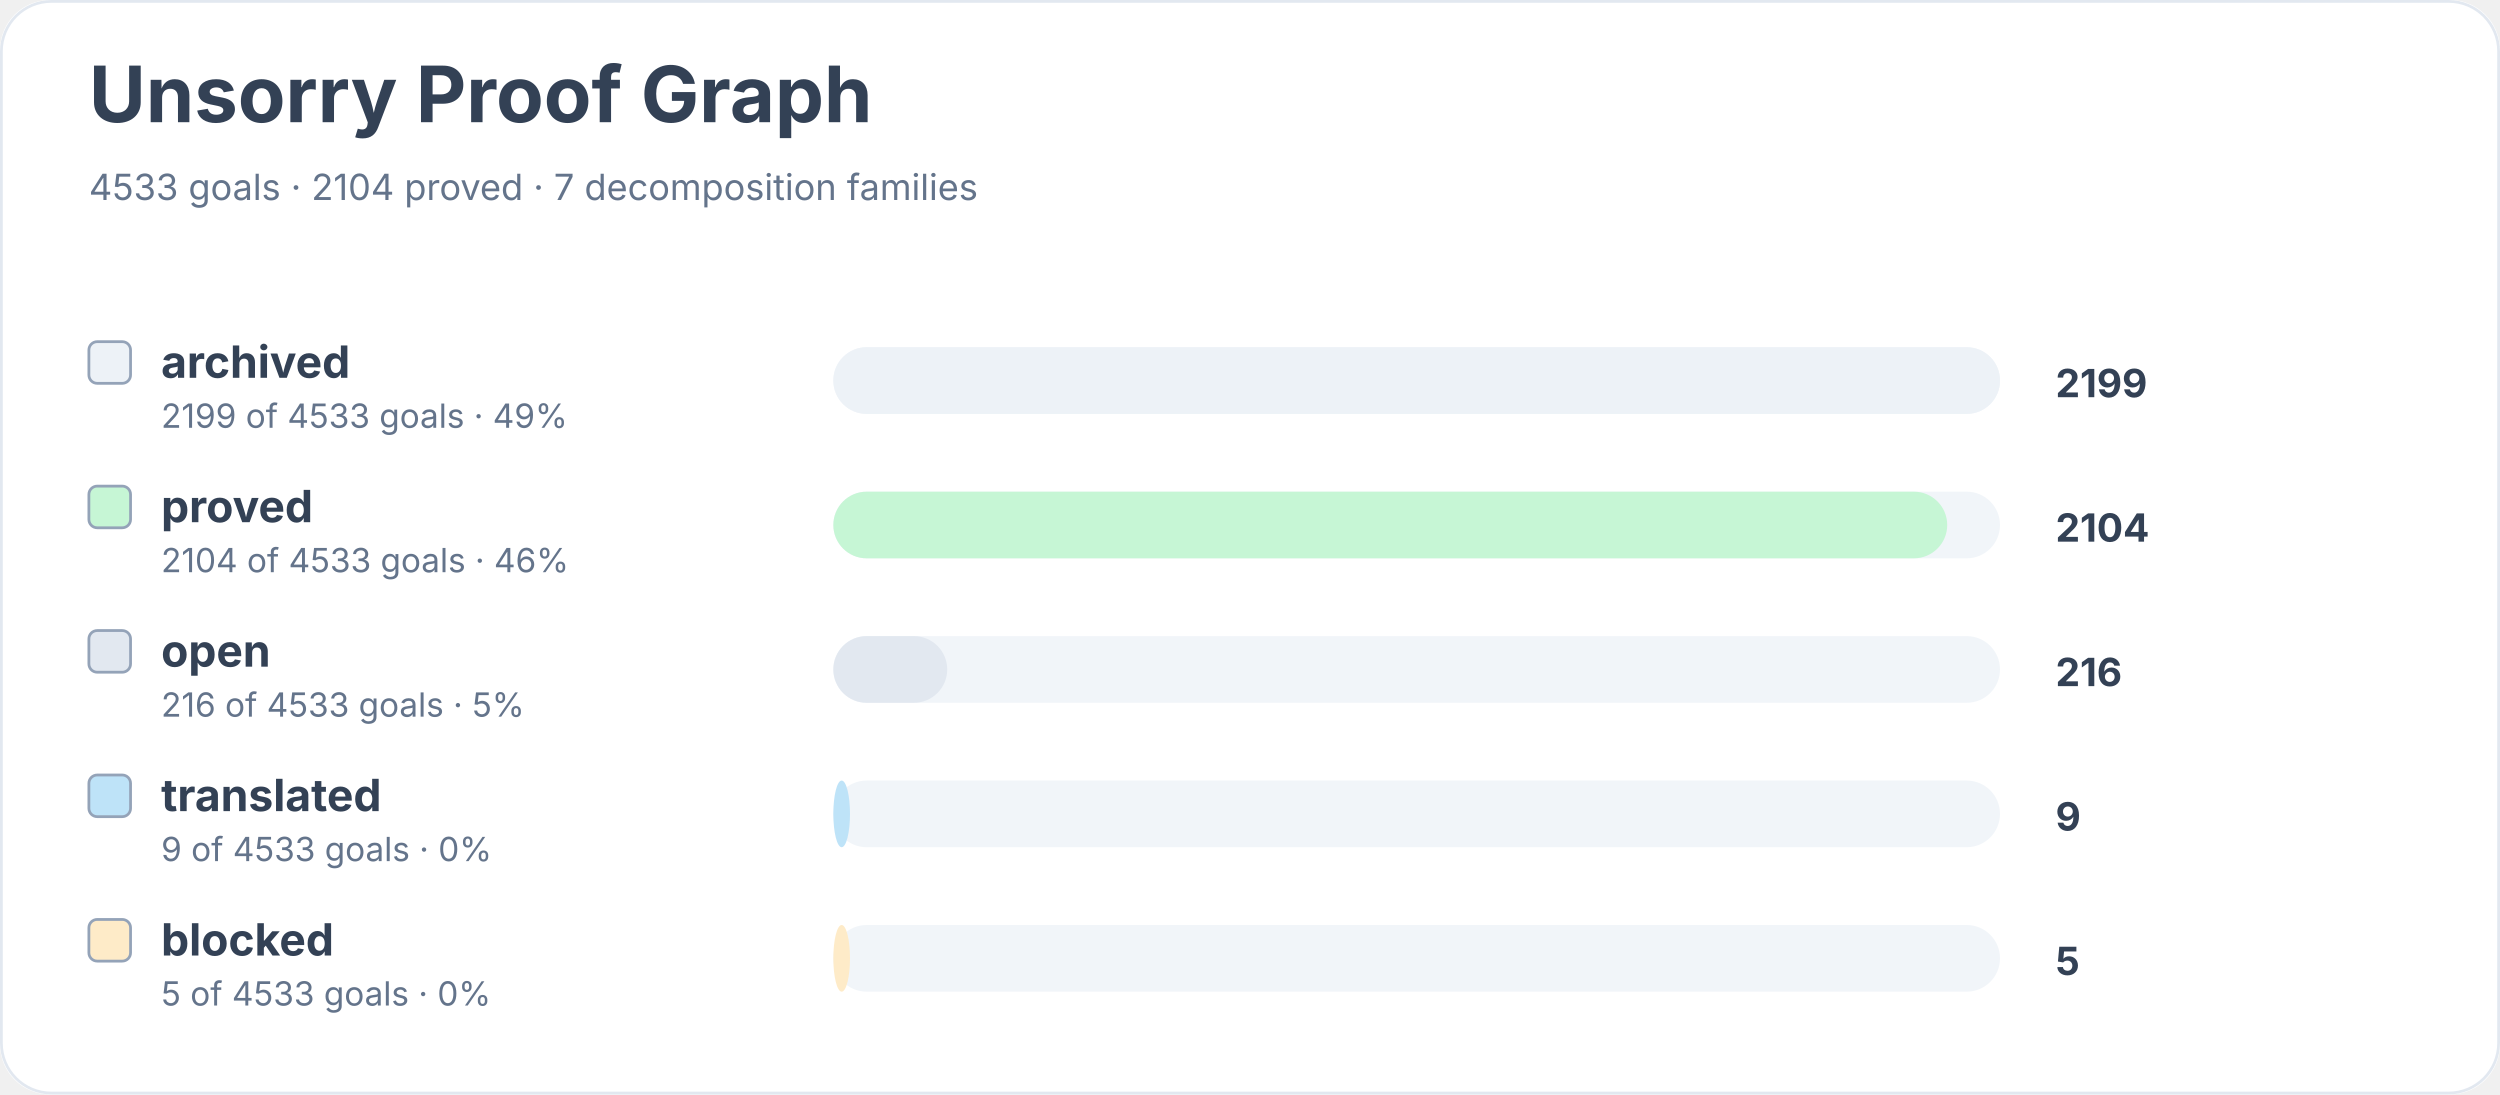
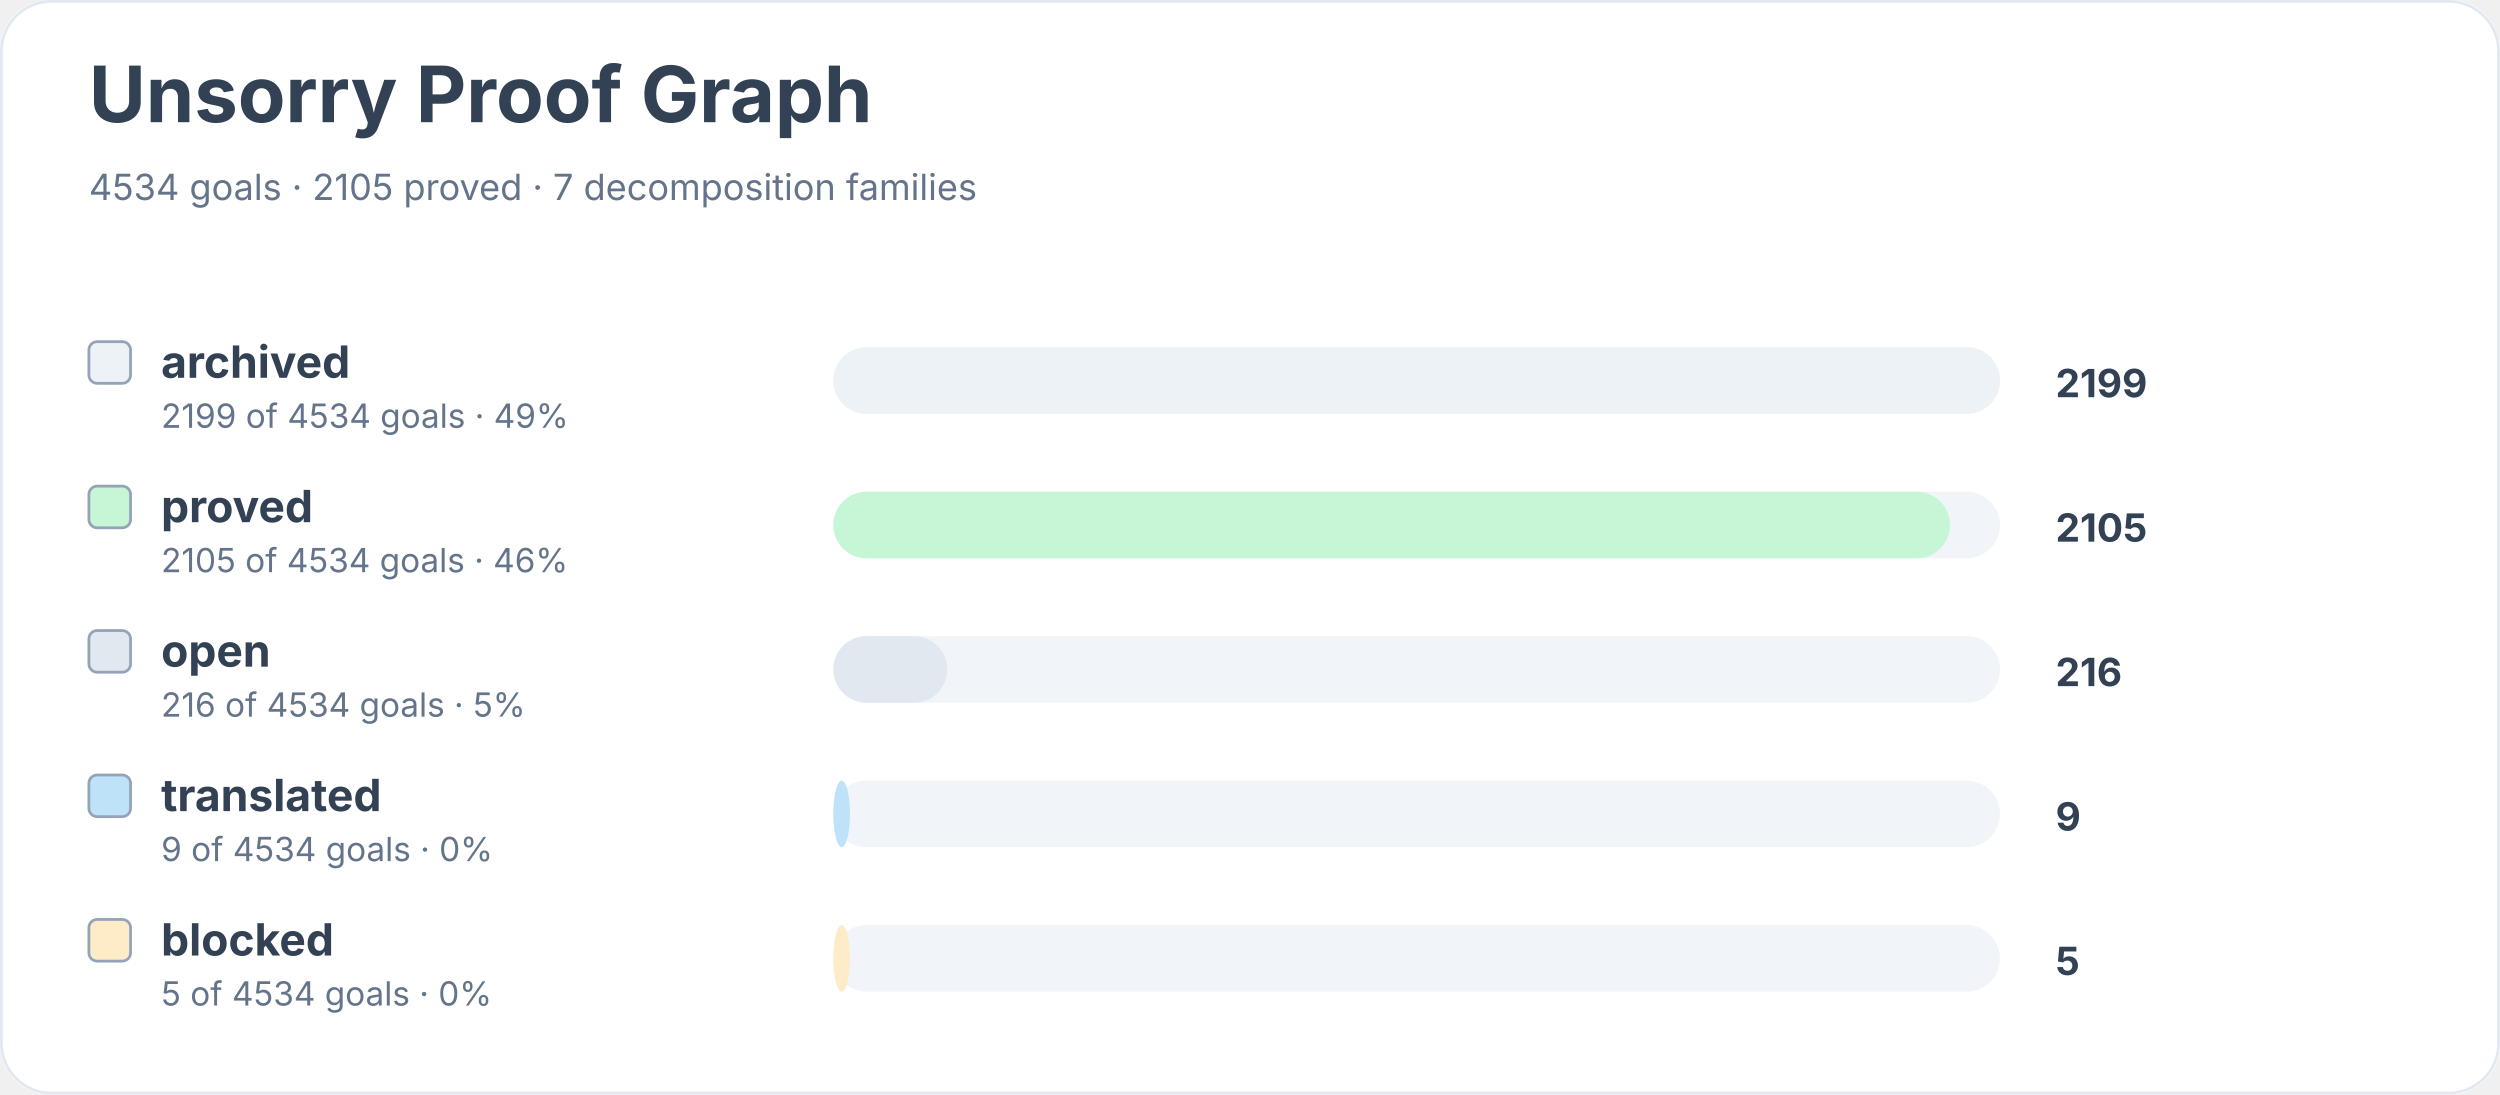
<svg xmlns="http://www.w3.org/2000/svg" width="900" height="394" viewBox="0 0 900 394" role="img" aria-labelledby="title desc">
  <rect width="900" height="100%" rx="18" fill="#ffffff" />
  <rect x="0.5" y="0.5" width="899" height="393" rx="18" fill="none" stroke="#e2e8f0" />
  <text x="32" y="44" font-family="Inter, system-ui, sans-serif" font-size="28" font-weight="700" fill="#334155">Unsorry Proof Graph</text>
-   <text x="32" y="72" font-family="Inter, system-ui, sans-serif" font-size="13" fill="#64748b">4533 goals · 2104 proved · 7 decomposition families</text>
+   <text x="32" y="72" font-family="Inter, system-ui, sans-serif" font-size="13" fill="#64748b">4534 goals · 2105 proved · 7 decomposition families</text>
  <rect x="32" y="123" width="15" height="15" rx="3" fill="#edf2f7" stroke="#94a3b8" />
  <text x="58" y="136" font-family="Inter, system-ui, sans-serif" font-size="16" font-weight="650" fill="#334155">archived</text>
-   <text x="58" y="154" font-family="Inter, system-ui, sans-serif" font-size="12" fill="#64748b">2199 of 4533 goals · 49%</text>
+   <text x="58" y="154" font-family="Inter, system-ui, sans-serif" font-size="12" fill="#64748b">2199 of 4534 goals · 49%</text>
  <rect x="300" y="125" width="420" height="24" rx="12" fill="#f1f5f9" />
  <rect x="300" y="125" width="420" height="24" rx="12" fill="#edf2f7" />
  <text x="740" y="143" font-family="Inter, system-ui, sans-serif" font-size="14" font-weight="700" fill="#334155">2199</text>
  <rect x="32" y="175" width="15" height="15" rx="3" fill="#c6f6d5" stroke="#94a3b8" />
  <text x="58" y="188" font-family="Inter, system-ui, sans-serif" font-size="16" font-weight="650" fill="#334155">proved</text>
-   <text x="58" y="206" font-family="Inter, system-ui, sans-serif" font-size="12" fill="#64748b">2104 of 4533 goals · 46%</text>
+   <text x="58" y="206" font-family="Inter, system-ui, sans-serif" font-size="12" fill="#64748b">2105 of 4534 goals · 46%</text>
  <rect x="300" y="177" width="420" height="24" rx="12" fill="#f1f5f9" />
-   <rect x="300" y="177" width="401" height="24" rx="12" fill="#c6f6d5" />
-   <text x="740" y="195" font-family="Inter, system-ui, sans-serif" font-size="14" font-weight="700" fill="#334155">2104</text>
+   <rect x="300" y="177" width="402" height="24" rx="12" fill="#c6f6d5" />
+   <text x="740" y="195" font-family="Inter, system-ui, sans-serif" font-size="14" font-weight="700" fill="#334155">2105</text>
  <rect x="32" y="227" width="15" height="15" rx="3" fill="#e2e8f0" stroke="#94a3b8" />
  <text x="58" y="240" font-family="Inter, system-ui, sans-serif" font-size="16" font-weight="650" fill="#334155">open</text>
-   <text x="58" y="258" font-family="Inter, system-ui, sans-serif" font-size="12" fill="#64748b">216 of 4533 goals · 5%</text>
+   <text x="58" y="258" font-family="Inter, system-ui, sans-serif" font-size="12" fill="#64748b">216 of 4534 goals · 5%</text>
  <rect x="300" y="229" width="420" height="24" rx="12" fill="#f1f5f9" />
  <rect x="300" y="229" width="41" height="24" rx="12" fill="#e2e8f0" />
  <text x="740" y="247" font-family="Inter, system-ui, sans-serif" font-size="14" font-weight="700" fill="#334155">216</text>
  <rect x="32" y="279" width="15" height="15" rx="3" fill="#bee3f8" stroke="#94a3b8" />
  <text x="58" y="292" font-family="Inter, system-ui, sans-serif" font-size="16" font-weight="650" fill="#334155">translated</text>
-   <text x="58" y="310" font-family="Inter, system-ui, sans-serif" font-size="12" fill="#64748b">9 of 4533 goals · 0%</text>
+   <text x="58" y="310" font-family="Inter, system-ui, sans-serif" font-size="12" fill="#64748b">9 of 4534 goals · 0%</text>
  <rect x="300" y="281" width="420" height="24" rx="12" fill="#f1f5f9" />
  <rect x="300" y="281" width="6" height="24" rx="12" fill="#bee3f8" />
  <text x="740" y="299" font-family="Inter, system-ui, sans-serif" font-size="14" font-weight="700" fill="#334155">9</text>
  <rect x="32" y="331" width="15" height="15" rx="3" fill="#feebc8" stroke="#94a3b8" />
  <text x="58" y="344" font-family="Inter, system-ui, sans-serif" font-size="16" font-weight="650" fill="#334155">blocked</text>
-   <text x="58" y="362" font-family="Inter, system-ui, sans-serif" font-size="12" fill="#64748b">5 of 4533 goals · 0%</text>
+   <text x="58" y="362" font-family="Inter, system-ui, sans-serif" font-size="12" fill="#64748b">5 of 4534 goals · 0%</text>
  <rect x="300" y="333" width="420" height="24" rx="12" fill="#f1f5f9" />
  <rect x="300" y="333" width="6" height="24" rx="12" fill="#feebc8" />
  <text x="740" y="351" font-family="Inter, system-ui, sans-serif" font-size="14" font-weight="700" fill="#334155">5</text>
</svg>
